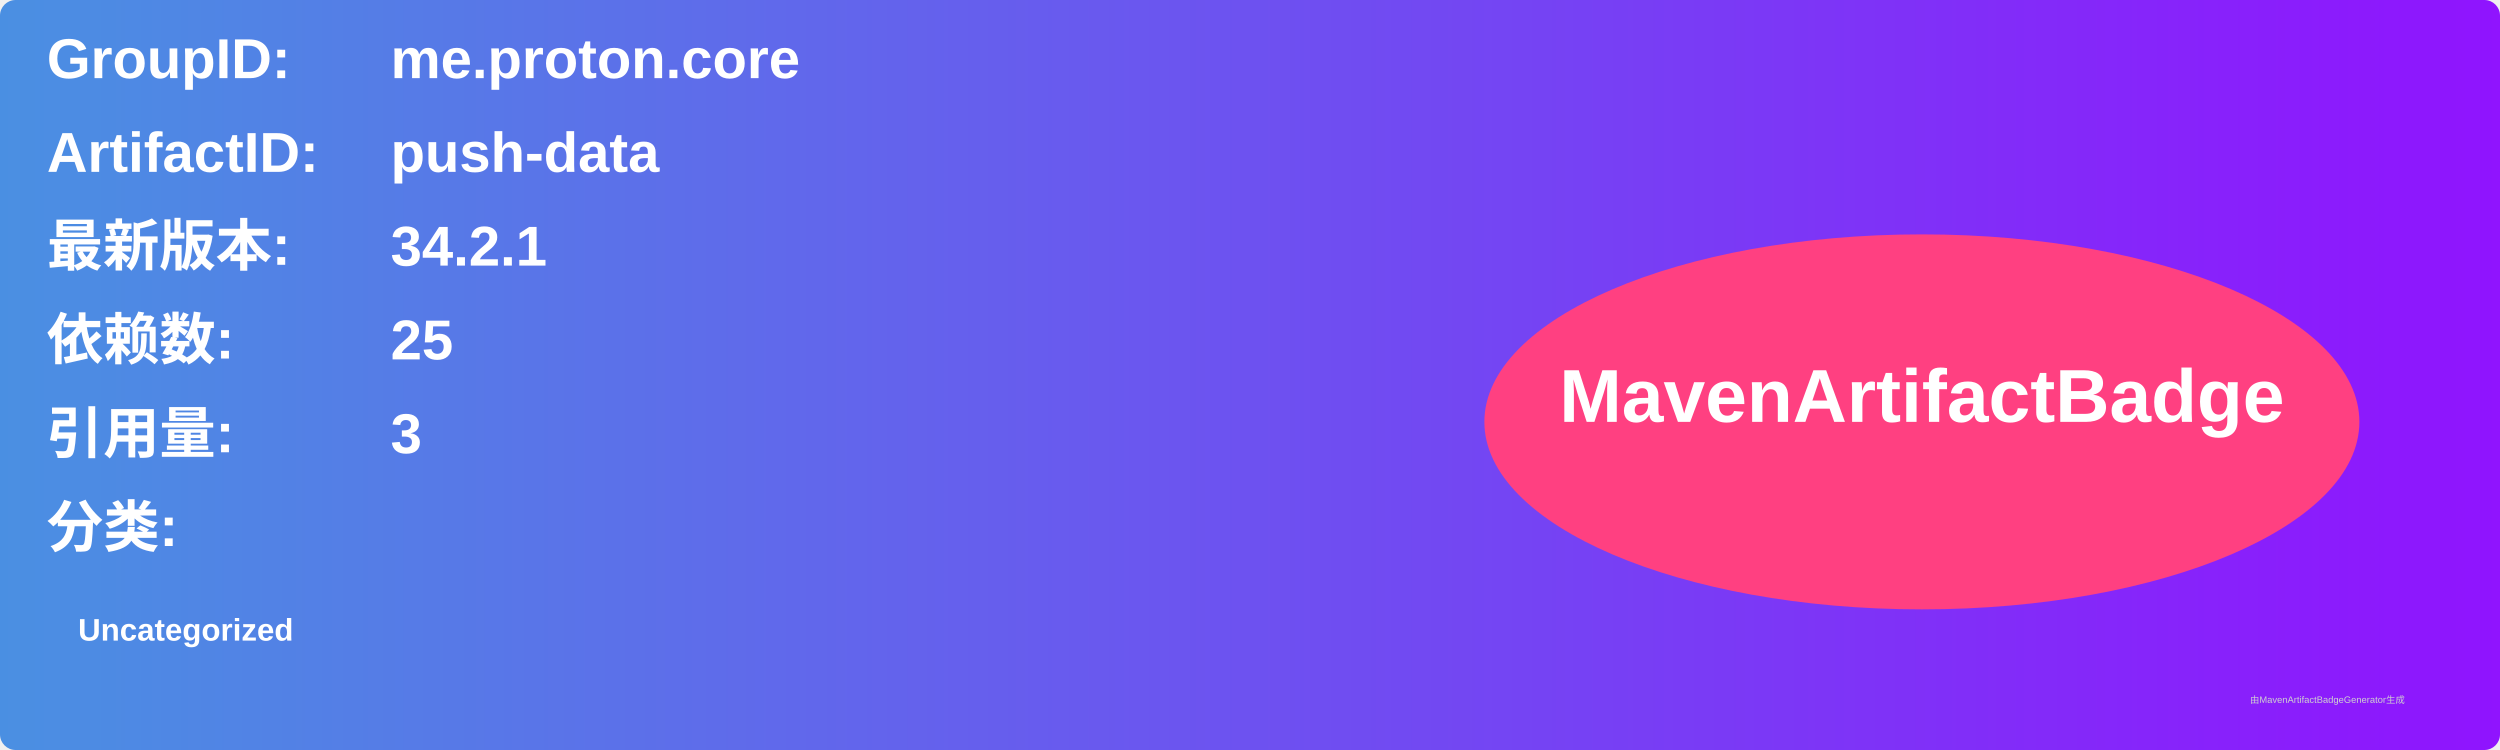
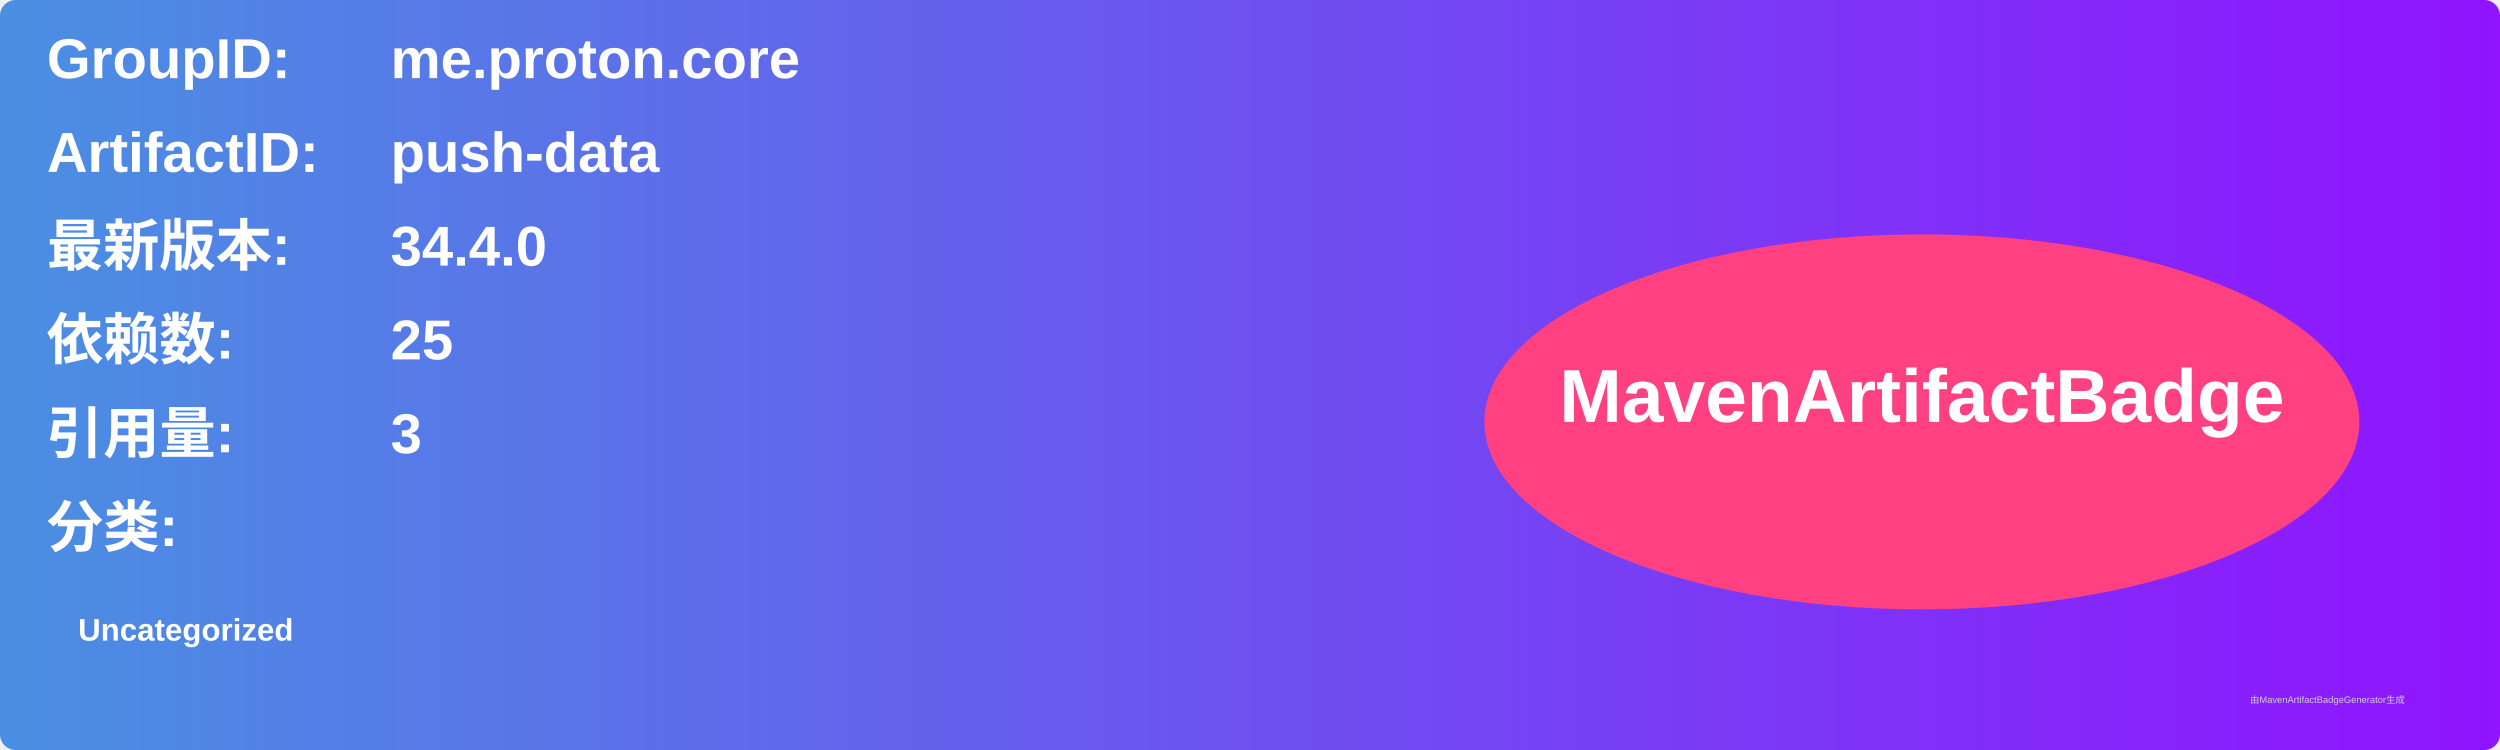
<svg xmlns="http://www.w3.org/2000/svg" width="800" height="240" viewBox="0 0 800 240">
  <linearGradient id="grad" x1="0%" y1="0%" x2="100%" y2="0%">
    <stop offset="0%" stop-color="#4a90e2" />
    <stop offset="100%" stop-color="#9013fe" />
  </linearGradient>
  <rect width="100%" height="100%" rx="5" ry="5" fill="url(#grad)" />
  <g transform="translate(15, 15)">
    <text x="0" y="10" font-family="Arial" font-size="18" fill="white" font-weight="bold" width="260">GroupID:</text>
    <text x="110" y="10" font-family="Arial" font-size="18" fill="white" font-weight="bold" width="460">me.proton.core</text>
    <text x="0" y="40" font-family="Arial" font-size="18" fill="white" font-weight="bold" width="260">ArtifactID:</text>
    <text x="110" y="40" font-family="Arial" font-size="18" fill="white" font-weight="bold" width="460">push-data</text>
    <text x="0" y="70" font-family="Arial" font-size="18" fill="white" font-weight="bold">最新版本:</text>
    <text x="110" y="70" font-family="Arial" font-size="18" fill="white" font-weight="bold">
-       <tspan font-weight="bold">34.2.1</tspan>
+       <tspan font-weight="bold">34.4.0</tspan>
    </text>
    <text x="0" y="100" font-family="Arial" font-size="18" fill="white" font-weight="bold">依赖数: </text>
    <text x="110" y="100" font-family="Arial" font-size="18" fill="white">
      <tspan font-weight="bold">25</tspan>
    </text>
    <text x="0" y="130" font-family="Arial" font-size="18" fill="white" font-weight="bold">引用量: </text>
    <text x="110" y="130" font-family="Arial" font-size="18" fill="white">
      <tspan font-weight="bold">3</tspan>
    </text>
    <text x="0" y="160" font-family="Arial" font-size="18" fill="white" font-weight="bold">分类:</text>
    <text x="10" y="190" font-family="Arial" font-size="10" fill="white">
      <tspan font-weight="bold">Uncategorized</tspan>
    </text>
    <ellipse cx="600" cy="120" rx="140" ry="60" fill="#ff4081" />
    <text x="600" y="120" text-anchor="middle" font-family="Arial" font-size="24" fill="white" font-weight="bold">MavenArtifactBadge</text>
  </g>
  <text x="720" y="225" font-family="Arial" font-size="3" fill="#d0d0d0">由MavenArtifactBadgeGenerator生成</text>
</svg>
